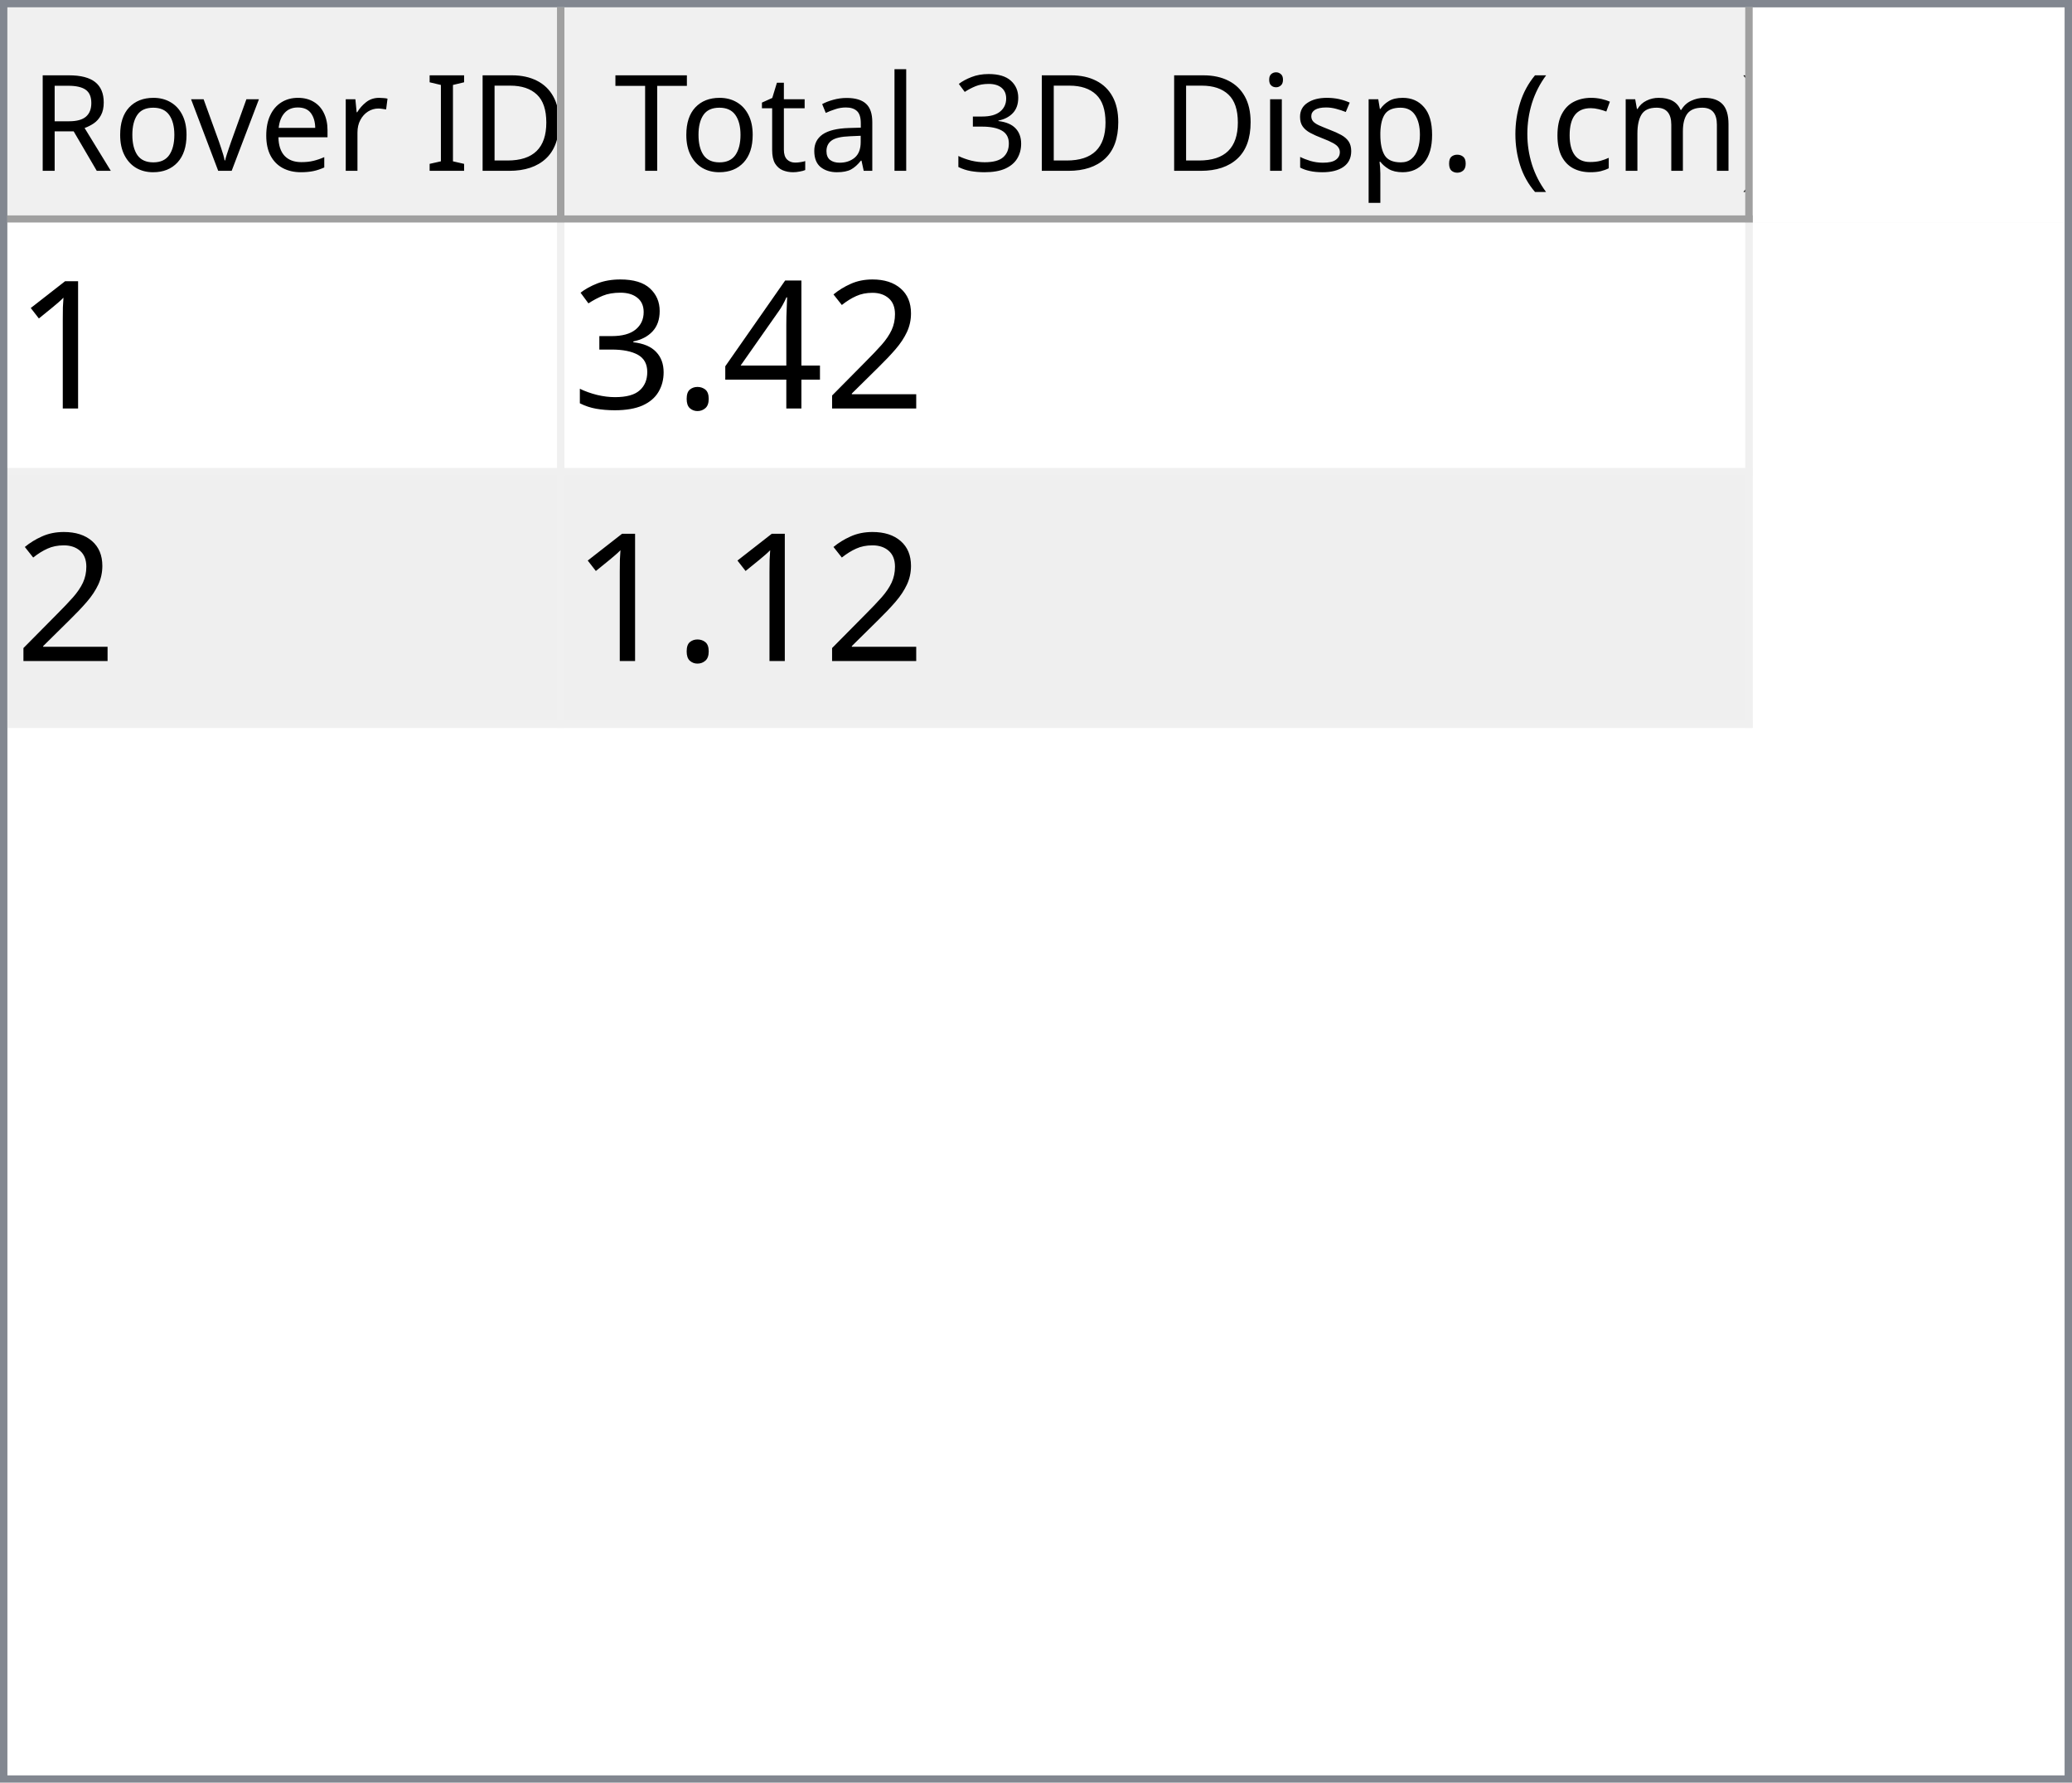
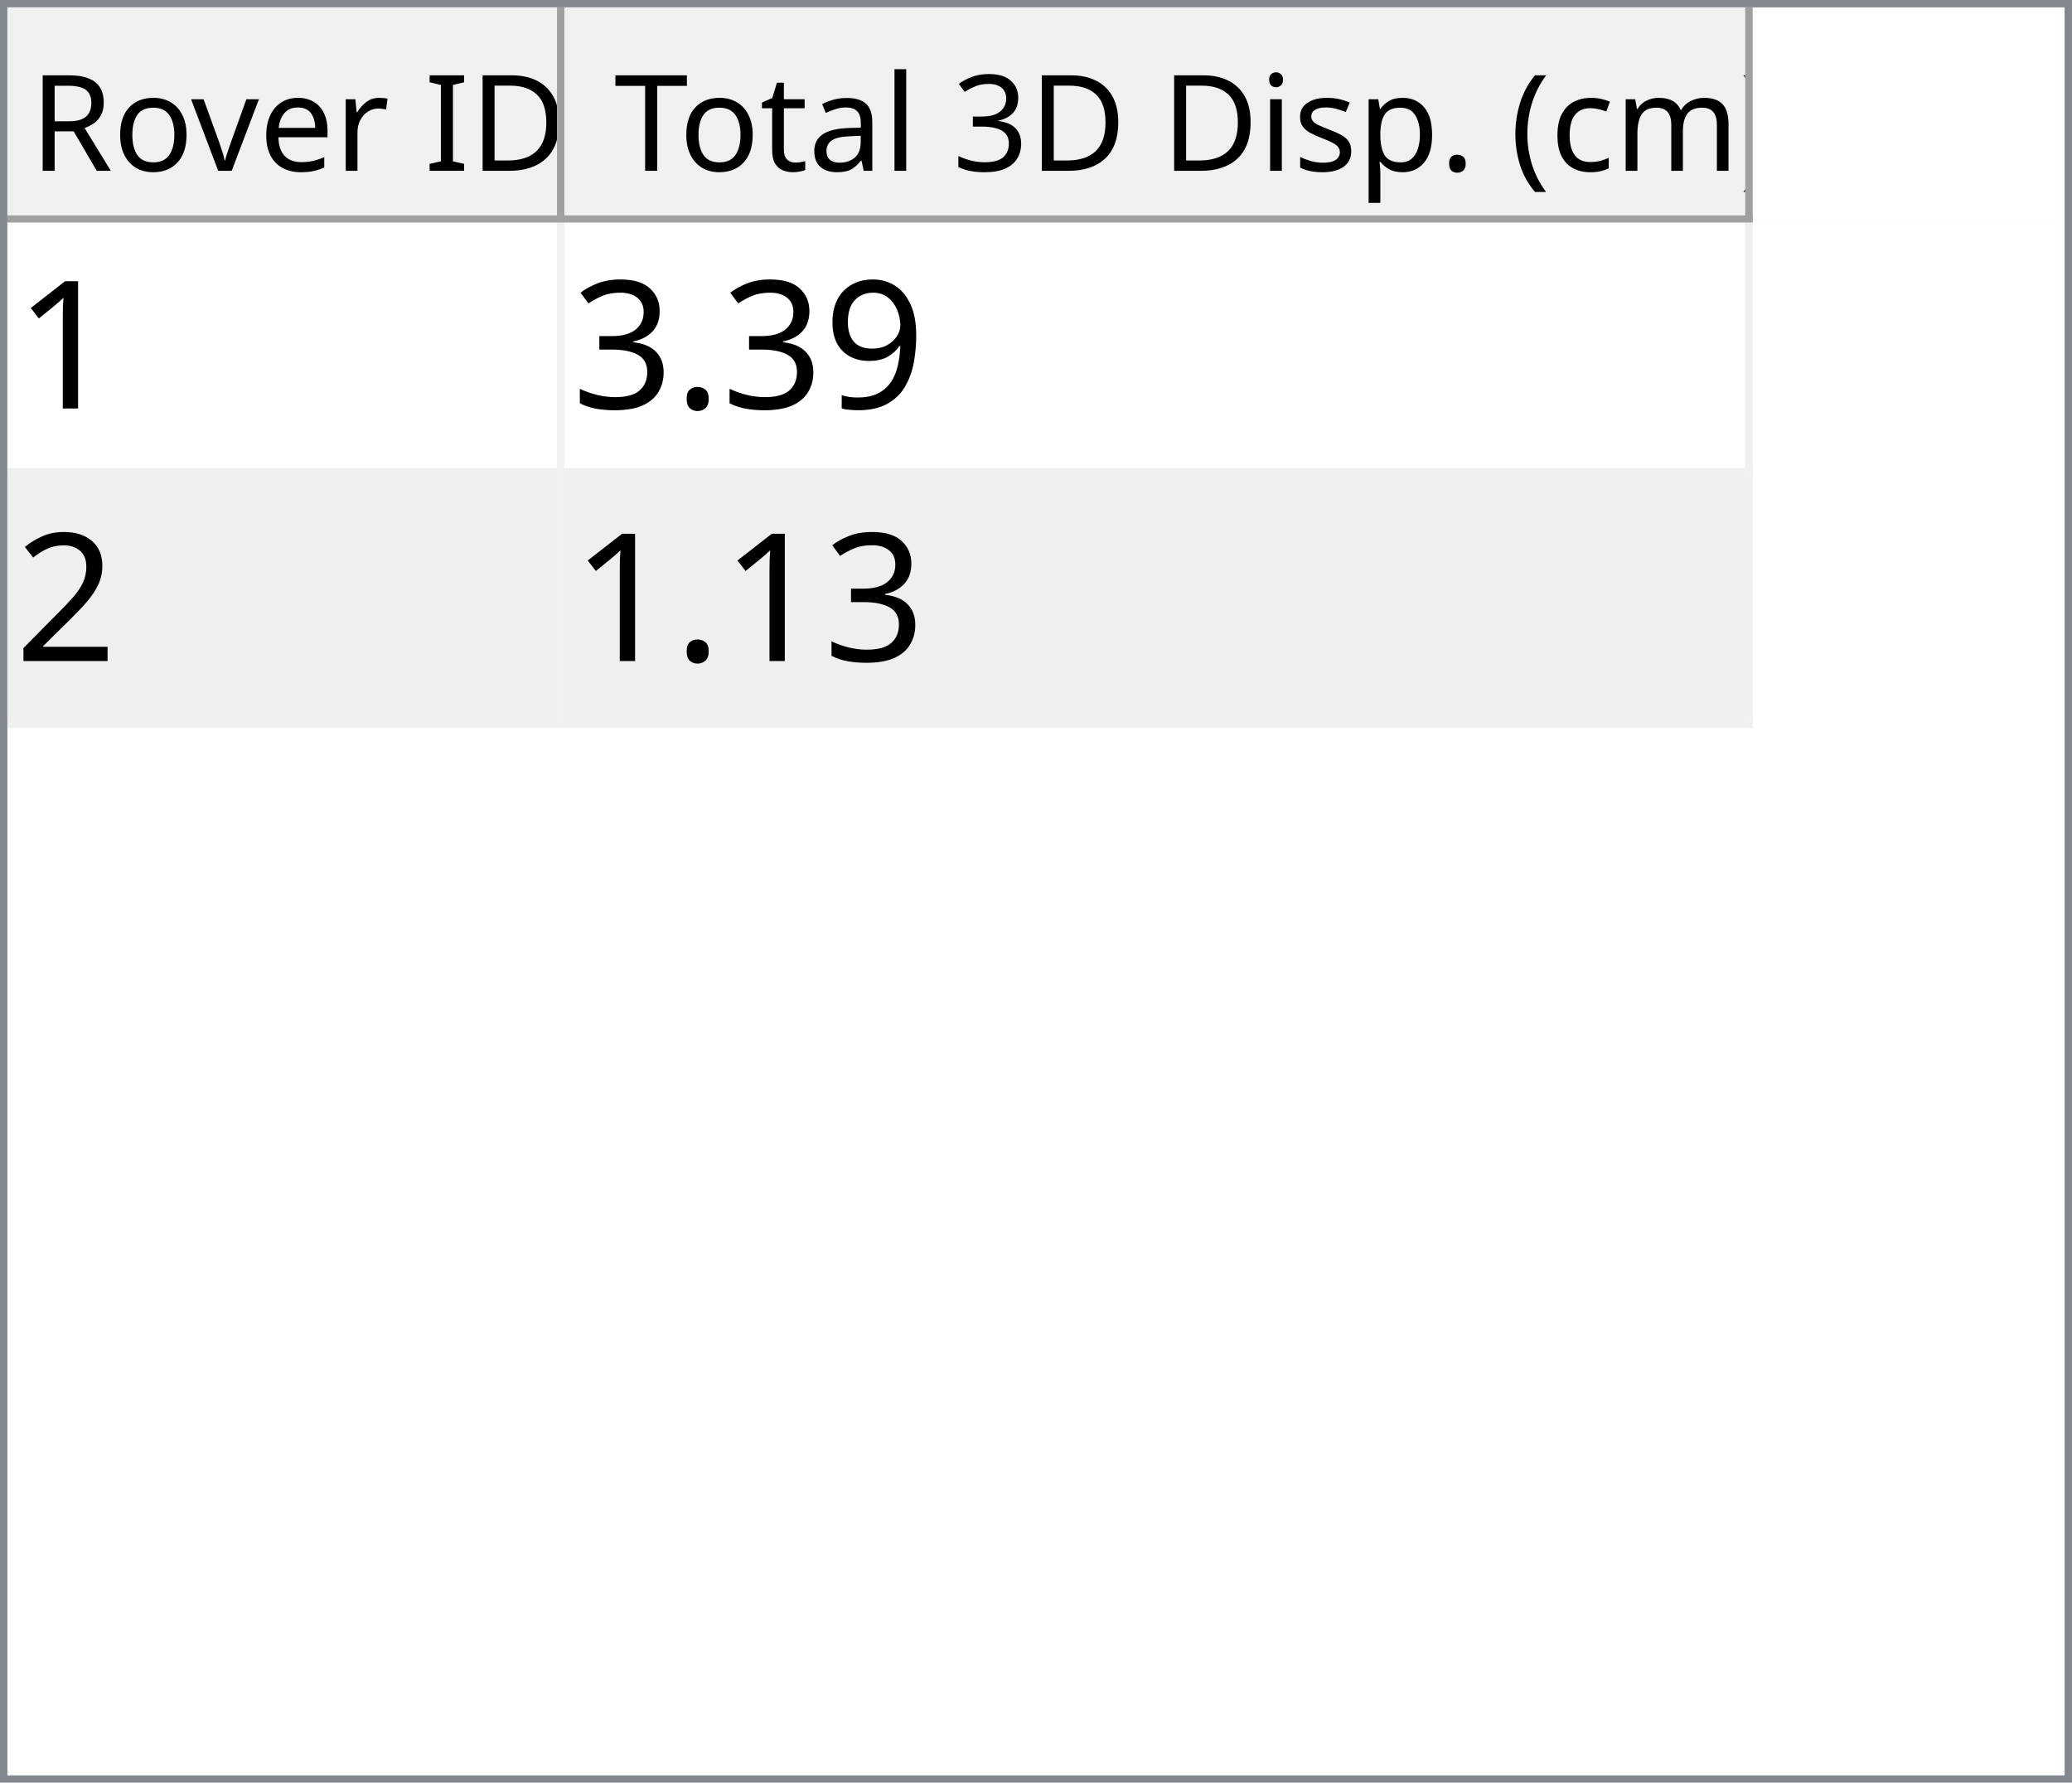
<svg xmlns="http://www.w3.org/2000/svg" style="fill-opacity:1; color-rendering:auto; color-interpolation:auto; text-rendering:auto; stroke:black; stroke-linecap:square; stroke-miterlimit:10; shape-rendering:auto; stroke-opacity:1; fill:black; stroke-dasharray:none; font-weight:normal; stroke-width:1; font-family:'Dialog'; font-style:normal; stroke-linejoin:miter; font-size:12px; stroke-dashoffset:0; image-rendering:auto;" width="279" height="240">
  <defs id="genericDefs" />
  <g>
    <defs id="defs1">
      <clipPath clipPathUnits="userSpaceOnUse" id="clipPath1">
        <path d="M0 0 L279 0 L279 240 L0 240 L0 0 Z" />
      </clipPath>
      <clipPath clipPathUnits="userSpaceOnUse" id="clipPath2">
        <path d="M0 0 L0 240 L279 240 L279 0 Z" />
      </clipPath>
      <clipPath clipPathUnits="userSpaceOnUse" id="clipPath3">
        <path d="M0 0 L0 29 L277 29 L277 0 Z" />
      </clipPath>
      <clipPath clipPathUnits="userSpaceOnUse" id="clipPath4">
        <path d="M0 0 L0 29 L75 29 L75 0 Z" />
      </clipPath>
      <clipPath clipPathUnits="userSpaceOnUse" id="clipPath5">
        <path d="M1 1 L1 28 L74 28 L74 1 Z" />
      </clipPath>
      <clipPath clipPathUnits="userSpaceOnUse" id="clipPath6">
        <path d="M0 0 L0 27 L73 27 L73 0 Z" />
      </clipPath>
      <clipPath clipPathUnits="userSpaceOnUse" id="clipPath7">
        <path d="M-0.5 -0.5 L-0.5 28.5 L74.5 28.5 L74.5 -0.5 Z" />
      </clipPath>
      <clipPath clipPathUnits="userSpaceOnUse" id="clipPath8">
        <path d="M0 0 L0 29 L160 29 L160 0 Z" />
      </clipPath>
      <clipPath clipPathUnits="userSpaceOnUse" id="clipPath9">
        <path d="M1 1 L1 28 L159 28 L159 1 Z" />
      </clipPath>
      <clipPath clipPathUnits="userSpaceOnUse" id="clipPath10">
        <path d="M0 0 L0 27 L158 27 L158 0 Z" />
      </clipPath>
      <clipPath clipPathUnits="userSpaceOnUse" id="clipPath11">
        <path d="M-0.5 -0.5 L-0.5 28.5 L159.5 28.5 L159.5 -0.5 Z" />
      </clipPath>
      <clipPath clipPathUnits="userSpaceOnUse" id="clipPath12">
        <path d="M0 0 L0 209 L277 209 L277 0 Z" />
      </clipPath>
      <clipPath clipPathUnits="userSpaceOnUse" id="clipPath13">
        <path d="M0 0 L0 68 L235 68 L235 0 Z" />
      </clipPath>
      <clipPath clipPathUnits="userSpaceOnUse" id="clipPath14">
        <path d="M-0.5 -0.5 L-0.5 67.5 L234.5 67.5 L234.5 -0.5 Z" />
      </clipPath>
      <clipPath clipPathUnits="userSpaceOnUse" id="clipPath15">
        <path d="M0 0 L0 33 L74 33 L74 0 Z" />
      </clipPath>
      <clipPath clipPathUnits="userSpaceOnUse" id="clipPath16">
        <path d="M0 0 L0 33 L159 33 L159 0 Z" />
      </clipPath>
      <font horiz-adv-x="64.551" id="font1">
        <font-face ascent="107.91" descent="25.098" units-per-em="100" style="font-style:normal; font-family:Segoe UI; font-weight:normal;" />
        <missing-glyph horiz-adv-x="64.551" d="M8.109 0 L8.109 68.266 L56.453 68.266 L56.453 0 L8.109 0 ZM15.328 7.234 L49.219 7.234 L49.219 61.031 L15.328 61.031 L15.328 7.234 Z" />
        <glyph unicode="D" horiz-adv-x="70.117" d="M9.188 0 L9.188 70.016 L28.516 70.016 Q65.531 70.016 65.531 35.891 Q65.531 19.672 55.25 9.836 Q44.969 0 27.734 0 L9.188 0 ZM17.391 62.594 L17.391 7.422 L27.828 7.422 Q41.609 7.422 49.273 14.797 Q56.938 22.172 56.938 35.688 Q56.938 62.594 28.328 62.594 L17.391 62.594 Z" />
        <glyph unicode="I" horiz-adv-x="26.611" d="M17.391 0 L9.188 0 L9.188 70.016 L17.391 70.016 L17.391 0 Z" />
        <glyph unicode=" " horiz-adv-x="27.393" d="" />
        <glyph unicode="r" horiz-adv-x="34.766" d="M34.188 41.891 Q32.078 43.5 28.125 43.5 Q23 43.5 19.555 38.672 Q16.109 33.844 16.109 25.484 L16.109 0 L8.109 0 L8.109 50 L16.109 50 L16.109 39.703 L16.312 39.703 Q18.016 44.969 21.531 47.922 Q25.047 50.875 29.391 50.875 Q32.516 50.875 34.188 50.203 L34.188 41.891 Z" />
        <glyph unicode="e" horiz-adv-x="52.295" d="M48.297 23 L12.984 23 Q13.188 14.656 17.484 10.109 Q21.781 5.562 29.297 5.562 Q37.75 5.562 44.828 11.141 L44.828 3.609 Q38.234 -1.172 27.391 -1.172 Q16.797 -1.172 10.742 5.641 Q4.688 12.453 4.688 24.812 Q4.688 36.469 11.305 43.82 Q17.922 51.172 27.734 51.172 Q37.547 51.172 42.922 44.828 Q48.297 38.484 48.297 27.203 L48.297 23 ZM40.094 29.781 Q40.047 36.719 36.75 40.578 Q33.453 44.438 27.594 44.438 Q21.922 44.438 17.969 40.383 Q14.016 36.328 13.094 29.781 L40.094 29.781 Z" />
        <glyph unicode="v" horiz-adv-x="47.9" d="M47.406 50 L27.484 0 L19.625 0 L0.688 50 L9.469 50 L22.172 13.672 Q23.578 9.672 23.922 6.688 L24.125 6.688 Q24.609 10.453 25.688 13.484 L38.969 50 L47.406 50 Z" />
        <glyph unicode="o" horiz-adv-x="58.594" d="M29 -1.172 Q17.922 -1.172 11.305 5.836 Q4.688 12.844 4.688 24.422 Q4.688 37.016 11.57 44.094 Q18.453 51.172 30.172 51.172 Q41.359 51.172 47.633 44.289 Q53.906 37.406 53.906 25.203 Q53.906 13.234 47.141 6.031 Q40.375 -1.172 29 -1.172 ZM29.594 44.438 Q21.875 44.438 17.383 39.188 Q12.891 33.938 12.891 24.703 Q12.891 15.828 17.43 10.695 Q21.969 5.562 29.594 5.562 Q37.359 5.562 41.531 10.594 Q45.703 15.625 45.703 24.906 Q45.703 34.281 41.531 39.359 Q37.359 44.438 29.594 44.438 Z" />
        <glyph unicode="R" horiz-adv-x="59.814" d="M59.375 0 L49.609 0 L37.891 19.625 Q36.281 22.359 34.766 24.289 Q33.25 26.219 31.664 27.438 Q30.078 28.656 28.25 29.219 Q26.422 29.781 24.125 29.781 L17.391 29.781 L17.391 0 L9.188 0 L9.188 70.016 L30.078 70.016 Q34.672 70.016 38.555 68.867 Q42.438 67.719 45.289 65.375 Q48.141 63.031 49.758 59.547 Q51.375 56.062 51.375 51.375 Q51.375 47.703 50.273 44.656 Q49.172 41.609 47.148 39.211 Q45.125 36.812 42.266 35.133 Q39.406 33.453 35.844 32.516 L35.844 32.328 Q37.594 31.547 38.891 30.547 Q40.188 29.547 41.359 28.18 Q42.531 26.812 43.68 25.078 Q44.828 23.344 46.234 21.047 L59.375 0 ZM17.391 62.594 L17.391 37.203 L28.516 37.203 Q31.594 37.203 34.203 38.133 Q36.812 39.062 38.719 40.797 Q40.625 42.531 41.703 45.047 Q42.781 47.562 42.781 50.688 Q42.781 56.297 39.141 59.445 Q35.5 62.594 28.609 62.594 L17.391 62.594 Z" />
        <glyph unicode=")" horiz-adv-x="30.176" d="M8.297 -15.922 L1.172 -15.922 Q16.406 2.344 16.406 26.812 Q16.406 51.469 1.078 70.016 L8.297 70.016 Q23.531 52.156 23.531 26.703 Q23.531 1.375 8.297 -15.922 Z" />
        <glyph unicode="m" horiz-adv-x="86.133" d="M79.109 0 L71.094 0 L71.094 28.719 Q71.094 37.016 68.531 40.727 Q65.969 44.438 59.906 44.438 Q54.781 44.438 51.195 39.75 Q47.609 35.062 47.609 28.516 L47.609 0 L39.594 0 L39.594 29.688 Q39.594 44.438 28.219 44.438 Q22.953 44.438 19.531 40.016 Q16.109 35.594 16.109 28.516 L16.109 0 L8.109 0 L8.109 50 L16.109 50 L16.109 42.094 L16.312 42.094 Q21.625 51.172 31.844 51.172 Q36.969 51.172 40.773 48.312 Q44.578 45.453 46 40.828 Q51.562 51.172 62.594 51.172 Q79.109 51.172 79.109 30.812 L79.109 0 Z" />
        <glyph unicode="c" horiz-adv-x="46.191" d="M42.188 2.297 Q36.422 -1.172 28.516 -1.172 Q17.828 -1.172 11.258 5.789 Q4.688 12.75 4.688 23.828 Q4.688 36.188 11.766 43.68 Q18.844 51.172 30.672 51.172 Q37.25 51.172 42.281 48.734 L42.281 40.531 Q36.719 44.438 30.375 44.438 Q22.703 44.438 17.797 38.945 Q12.891 33.453 12.891 24.516 Q12.891 15.719 17.508 10.641 Q22.125 5.562 29.891 5.562 Q36.422 5.562 42.188 9.906 L42.188 2.297 Z" />
        <glyph unicode="(" horiz-adv-x="30.176" d="M29.109 -15.922 L21.969 -15.922 Q6.844 1.375 6.844 26.703 Q6.844 52.156 21.969 70.016 L29.203 70.016 Q13.875 51.469 13.875 26.812 Q13.875 2.344 29.109 -15.922 Z" />
        <glyph unicode="." horiz-adv-x="21.68" d="M10.891 -1.078 Q8.641 -1.078 7.055 0.539 Q5.469 2.156 5.469 4.391 Q5.469 6.641 7.055 8.273 Q8.641 9.906 10.891 9.906 Q13.188 9.906 14.797 8.273 Q16.406 6.641 16.406 4.391 Q16.406 2.156 14.797 0.539 Q13.188 -1.078 10.891 -1.078 Z" />
        <glyph unicode="p" horiz-adv-x="58.789" d="M16.312 7.234 L16.109 7.234 L16.109 -23 L8.109 -23 L8.109 50 L16.109 50 L16.109 41.219 L16.312 41.219 Q22.219 51.172 33.594 51.172 Q43.266 51.172 48.688 44.461 Q54.109 37.75 54.109 26.469 Q54.109 13.922 48 6.375 Q41.891 -1.172 31.297 -1.172 Q21.578 -1.172 16.312 7.234 ZM16.109 27.391 L16.109 20.406 Q16.109 14.203 20.141 9.883 Q24.172 5.562 30.375 5.562 Q37.641 5.562 41.773 11.133 Q45.906 16.703 45.906 26.609 Q45.906 34.969 42.047 39.703 Q38.188 44.438 31.594 44.438 Q24.609 44.438 20.359 39.578 Q16.109 34.719 16.109 27.391 Z" />
        <glyph unicode="s" horiz-adv-x="42.432" d="M5.078 1.812 L5.078 10.406 Q11.625 5.562 19.484 5.562 Q30.031 5.562 30.031 12.594 Q30.031 14.594 29.125 15.992 Q28.219 17.391 26.68 18.461 Q25.141 19.531 23.07 20.383 Q21 21.234 18.609 22.172 Q15.281 23.484 12.766 24.828 Q10.25 26.172 8.57 27.859 Q6.891 29.547 6.031 31.695 Q5.172 33.844 5.172 36.719 Q5.172 40.234 6.789 42.945 Q8.406 45.656 11.086 47.484 Q13.766 49.312 17.211 50.242 Q20.656 51.172 24.312 51.172 Q30.812 51.172 35.938 48.922 L35.938 40.828 Q30.422 44.438 23.25 44.438 Q21 44.438 19.195 43.922 Q17.391 43.406 16.094 42.477 Q14.797 41.547 14.086 40.258 Q13.375 38.969 13.375 37.406 Q13.375 35.453 14.086 34.133 Q14.797 32.812 16.164 31.789 Q17.531 30.766 19.484 29.938 Q21.438 29.109 23.922 28.125 Q27.25 26.859 29.883 25.516 Q32.516 24.172 34.375 22.484 Q36.234 20.797 37.234 18.602 Q38.234 16.406 38.234 13.375 Q38.234 9.672 36.602 6.938 Q34.969 4.203 32.234 2.398 Q29.5 0.594 25.93 -0.289 Q22.359 -1.172 18.453 -1.172 Q10.75 -1.172 5.078 1.812 Z" />
        <glyph unicode="i" horiz-adv-x="24.219" d="M12.203 62.703 Q10.062 62.703 8.547 64.164 Q7.031 65.625 7.031 67.875 Q7.031 70.125 8.547 71.609 Q10.062 73.094 12.203 73.094 Q14.406 73.094 15.945 71.609 Q17.484 70.125 17.484 67.875 Q17.484 65.719 15.945 64.211 Q14.406 62.703 12.203 62.703 ZM16.109 0 L8.109 0 L8.109 50 L16.109 50 L16.109 0 Z" />
        <glyph unicode="3" horiz-adv-x="53.906" d="M46.531 19.828 Q46.531 15.094 44.75 11.211 Q42.969 7.328 39.719 4.57 Q36.469 1.812 31.93 0.297 Q27.391 -1.219 21.922 -1.219 Q11.922 -1.219 6 2.594 L6 11.188 Q13.094 5.609 22.219 5.609 Q25.875 5.609 28.828 6.539 Q31.781 7.469 33.906 9.227 Q36.031 10.984 37.18 13.477 Q38.328 15.969 38.328 19.094 Q38.328 32.812 18.797 32.812 L12.984 32.812 L12.984 39.594 L18.5 39.594 Q35.797 39.594 35.797 52.484 Q35.797 64.406 22.609 64.406 Q15.188 64.406 8.688 59.422 L8.688 67.188 Q15.375 71.188 24.609 71.188 Q29 71.188 32.57 69.969 Q36.141 68.75 38.68 66.555 Q41.219 64.359 42.609 61.281 Q44 58.203 44 54.5 Q44 40.672 30.031 36.719 L30.031 36.531 Q33.594 36.141 36.625 34.797 Q39.656 33.453 41.852 31.305 Q44.047 29.156 45.289 26.25 Q46.531 23.344 46.531 19.828 Z" />
        <glyph unicode="l" horiz-adv-x="24.219" d="M16.109 0 L8.109 0 L8.109 74.031 L16.109 74.031 L16.109 0 Z" />
        <glyph unicode="a" horiz-adv-x="50.879" d="M43.891 0 L35.891 0 L35.891 7.812 L35.688 7.812 Q30.469 -1.172 20.312 -1.172 Q12.844 -1.172 8.617 2.781 Q4.391 6.734 4.391 13.281 Q4.391 27.297 20.906 29.594 L35.891 31.688 Q35.891 44.438 25.594 44.438 Q16.547 44.438 9.281 38.281 L9.281 46.484 Q16.656 51.172 26.266 51.172 Q43.891 51.172 43.891 32.516 L43.891 0 ZM35.891 25.297 L23.828 23.641 Q18.266 22.859 15.43 20.875 Q12.594 18.891 12.594 13.875 Q12.594 10.203 15.211 7.883 Q17.828 5.562 22.172 5.562 Q28.125 5.562 32.008 9.742 Q35.891 13.922 35.891 20.312 L35.891 25.297 Z" />
        <glyph unicode="t" horiz-adv-x="33.887" d="M31.297 0.484 Q28.469 -1.078 23.828 -1.078 Q10.688 -1.078 10.688 13.578 L10.688 43.172 L2.094 43.172 L2.094 50 L10.688 50 L10.688 62.203 L18.703 64.797 L18.703 50 L31.297 50 L31.297 43.172 L18.703 43.172 L18.703 14.984 Q18.703 9.969 20.414 7.82 Q22.125 5.672 26.078 5.672 Q29.109 5.672 31.297 7.328 L31.297 0.484 Z" />
        <glyph unicode="T" horiz-adv-x="52.393" d="M50.594 62.594 L30.375 62.594 L30.375 0 L22.172 0 L22.172 62.594 L2 62.594 L2 70.016 L50.594 70.016 L50.594 62.594 Z" />
      </font>
      <font horiz-adv-x="75.0" id="font2">
        <font-face ascent="100.537" descent="21.973" units-per-em="100" style="font-style:normal; font-family:sans-serif; font-weight:normal;" />
        <missing-glyph horiz-adv-x="75.0" d="M12.5 0 L12.5 62.5 L62.5 62.5 L62.5 0 L12.5 0 ZM14.062 1.562 L60.938 1.562 L60.938 60.938 L14.062 60.938 L14.062 1.562 Z" />
        <glyph unicode="1" horiz-adv-x="55.615" d="M37.25 0 L28.469 0 L28.469 56 Q25.297 52.984 20.141 49.953 Q14.984 46.922 10.891 45.406 L10.891 53.906 Q18.266 57.375 23.781 62.305 Q29.297 67.234 31.594 71.875 L37.25 71.875 L37.25 0 Z" />
-         <glyph unicode="2" horiz-adv-x="55.615" d="M50.344 8.453 L50.344 0 L3.031 0 Q2.938 3.172 4.047 6.109 Q5.859 10.938 9.836 15.625 Q13.812 20.312 21.344 26.469 Q33.016 36.031 37.117 41.625 Q41.219 47.219 41.219 52.203 Q41.219 57.422 37.477 61.008 Q33.734 64.594 27.734 64.594 Q21.391 64.594 17.578 60.789 Q13.766 56.984 13.719 50.25 L4.688 51.172 Q5.609 61.281 11.664 66.578 Q17.719 71.875 27.938 71.875 Q38.234 71.875 44.242 66.164 Q50.25 60.453 50.25 52 Q50.25 47.703 48.492 43.555 Q46.734 39.406 42.656 34.812 Q38.578 30.219 29.109 22.219 Q21.188 15.578 18.945 13.211 Q16.703 10.844 15.234 8.453 L50.344 8.453 Z" />
-         <glyph unicode="4" horiz-adv-x="55.615" d="M32.328 0 L32.328 17.141 L1.266 17.141 L1.266 25.203 L33.938 71.578 L41.109 71.578 L41.109 25.203 L50.781 25.203 L50.781 17.141 L41.109 17.141 L41.109 0 L32.328 0 ZM32.328 25.203 L32.328 57.469 L9.906 25.203 L32.328 25.203 Z" />
+         <glyph unicode="9" horiz-adv-x="55.615" d="M5.469 16.547 L13.922 17.328 Q14.984 11.375 18.016 8.688 Q21.047 6 25.781 6 Q29.828 6 32.883 7.859 Q35.938 9.719 37.891 12.82 Q39.844 15.922 41.164 21.195 Q42.484 26.469 42.484 31.938 Q42.484 32.516 42.438 33.688 Q39.797 29.5 35.234 26.883 Q30.672 24.266 25.344 24.266 Q16.453 24.266 10.305 30.711 Q4.156 37.156 4.156 47.703 Q4.156 58.594 10.578 65.234 Q17 71.875 26.656 71.875 Q33.641 71.875 39.43 68.117 Q45.219 64.359 48.219 57.398 Q51.219 50.438 51.219 37.25 Q51.219 23.531 48.242 15.406 Q45.266 7.281 39.383 3.031 Q33.5 -1.219 25.594 -1.219 Q17.188 -1.219 11.867 3.445 Q6.547 8.109 5.469 16.547 ZM41.453 48.141 Q41.453 55.719 37.43 60.156 Q33.406 64.594 27.734 64.594 Q21.875 64.594 17.531 59.812 Q13.188 55.031 13.188 47.406 Q13.188 40.578 17.312 36.305 Q21.438 32.031 27.484 32.031 Q33.594 32.031 37.523 36.305 Q41.453 40.578 41.453 48.141 Z" />
        <glyph unicode="." horiz-adv-x="27.783" d="M9.078 0 L9.078 10.016 L19.094 10.016 L19.094 0 L9.078 0 Z" />
        <glyph unicode="3" horiz-adv-x="55.615" d="M4.203 18.891 L12.984 20.062 Q14.5 12.594 18.141 9.297 Q21.781 6 27 6 Q33.203 6 37.477 10.297 Q41.75 14.594 41.75 20.953 Q41.75 27 37.797 30.93 Q33.844 34.859 27.734 34.859 Q25.25 34.859 21.531 33.891 L22.516 41.609 Q23.391 41.5 23.922 41.5 Q29.547 41.5 34.039 44.43 Q38.531 47.359 38.531 53.469 Q38.531 58.297 35.258 61.477 Q31.984 64.656 26.812 64.656 Q21.688 64.656 18.266 61.43 Q14.844 58.203 13.875 51.766 L5.078 53.328 Q6.688 62.156 12.398 67.016 Q18.109 71.875 26.609 71.875 Q32.469 71.875 37.398 69.359 Q42.328 66.844 44.945 62.5 Q47.562 58.156 47.562 53.266 Q47.562 48.641 45.07 44.828 Q42.578 41.016 37.703 38.766 Q44.047 37.312 47.562 32.695 Q51.078 28.078 51.078 21.141 Q51.078 11.766 44.242 5.25 Q37.406 -1.266 26.953 -1.266 Q17.531 -1.266 11.305 4.352 Q5.078 9.969 4.203 18.891 Z" />
+         <glyph unicode="2" horiz-adv-x="55.615" d="M50.344 8.453 L50.344 0 L3.031 0 Q2.938 3.172 4.047 6.109 Q5.859 10.938 9.836 15.625 Q13.812 20.312 21.344 26.469 Q33.016 36.031 37.117 41.625 Q41.219 47.219 41.219 52.203 Q41.219 57.422 37.477 61.008 Q33.734 64.594 27.734 64.594 Q21.391 64.594 17.578 60.789 Q13.766 56.984 13.719 50.25 L4.688 51.172 Q5.609 61.281 11.664 66.578 Q17.719 71.875 27.938 71.875 Q38.234 71.875 44.242 66.164 Q50.25 60.453 50.25 52 Q50.25 47.703 48.492 43.555 Q46.734 39.406 42.656 34.812 Q38.578 30.219 29.109 22.219 Q21.188 15.578 18.945 13.211 Q16.703 10.844 15.234 8.453 L50.344 8.453 Z" />
      </font>
    </defs>
    <g style="fill:white; stroke:white;">
      <rect x="0" y="0" width="279" style="clip-path:url(#clipPath1); stroke:none;" height="240" />
    </g>
    <g style="fill:white; text-rendering:optimizeSpeed; color-rendering:optimizeSpeed; image-rendering:optimizeSpeed; shape-rendering:crispEdges; stroke:white; color-interpolation:sRGB;">
      <rect x="0" width="279" height="240" y="0" style="stroke:none;" />
      <path style="stroke:none;" d="M0 240 L279 240 L279 0 L0 0 Z" />
    </g>
    <g style="fill:rgb(240,240,240); font-size:18px; font-family:'Segoe UI'; stroke:rgb(240,240,240);">
      <rect x="0" y="0" width="279" style="clip-path:url(#clipPath2); stroke:none;" height="240" />
    </g>
    <g style="fill:rgb(130,135,144); font-size:18px; font-family:'Segoe UI'; stroke:rgb(130,135,144);">
      <path d="M0 0 L279 0 L279 240 L0 240 L0 0 ZM1 1 L278 1 L278 239 L1 239 L1 1 Z" style="fill-rule:evenodd; clip-path:url(#clipPath2); stroke:none;" />
    </g>
    <g style="fill:white; font-size:18px; font-family:'Segoe UI'; stroke:white;" transform="translate(1,1)">
      <rect x="0" y="0" width="277" style="clip-path:url(#clipPath3); stroke:none;" height="29" />
    </g>
    <g style="fill:rgb(240,240,240); font-size:18px; font-family:'Segoe UI'; stroke:rgb(240,240,240);" transform="translate(1,1)">
      <rect x="0" y="0" width="75" style="clip-path:url(#clipPath4); stroke:none;" height="29" />
    </g>
    <g style="font-family:'Segoe UI'; font-size:18px;" transform="translate(2,2)">
      <text x="2" xml:space="preserve" y="21" style="clip-path:url(#clipPath6); stroke:none;">Rover ID</text>
    </g>
    <g transform="translate(1.5,1.5)" style="fill:rgb(160,160,160); font-size:18px; font-family:'Segoe UI'; stroke:rgb(160,160,160); stroke-linejoin:bevel;">
      <line x1="74" x2="74" y1="0" style="fill:none; clip-path:url(#clipPath7);" y2="28" />
    </g>
    <g transform="matrix(1,0,0,1,1,1) translate(0.5,0.5)" style="fill:rgb(160,160,160); font-size:18px; font-family:'Segoe UI'; stroke:rgb(160,160,160); stroke-linejoin:bevel;">
      <line x1="0" x2="74" y1="28" style="fill:none; clip-path:url(#clipPath7);" y2="28" />
    </g>
    <g style="fill:rgb(240,240,240); font-size:18px; font-family:'Segoe UI'; stroke:rgb(240,240,240);" transform="translate(76,1)">
      <rect x="0" y="0" width="160" style="clip-path:url(#clipPath8); stroke:none;" height="29" />
    </g>
    <g style="font-family:'Segoe UI'; font-size:18px;" transform="translate(77,2)">
      <text x="1" xml:space="preserve" y="21" style="clip-path:url(#clipPath10); stroke:none;"> Total 3D Disp. (cm)</text>
    </g>
    <g transform="translate(76.5,1.5)" style="fill:rgb(160,160,160); font-size:18px; font-family:'Segoe UI'; stroke:rgb(160,160,160); stroke-linejoin:bevel;">
      <line x1="159" x2="159" y1="0" style="fill:none; clip-path:url(#clipPath11);" y2="28" />
    </g>
    <g transform="matrix(1,0,0,1,76,1) translate(0.5,0.5)" style="fill:rgb(160,160,160); font-size:18px; font-family:'Segoe UI'; stroke:rgb(160,160,160); stroke-linejoin:bevel;">
      <line x1="0" x2="159" y1="28" style="fill:none; clip-path:url(#clipPath11);" y2="28" />
    </g>
    <g style="fill:white; font-size:18px; font-family:'Segoe UI'; stroke:white;" transform="translate(1,30)">
      <rect x="0" y="0" width="277" style="clip-path:url(#clipPath12); stroke:none;" height="209" />
    </g>
    <g style="fill:rgb(240,240,240); font-size:24px; font-family:sans-serif; stroke:rgb(240,240,240);" transform="translate(1,30)">
      <rect x="0" y="0" width="235" style="clip-path:url(#clipPath13); stroke:none;" height="68" />
      <line transform="translate(0.5,0.5)" x1="0" x2="234" y1="33" style="clip-path:url(#clipPath14); fill:none; stroke-linejoin:bevel;" y2="33" />
    </g>
    <g transform="matrix(1,0,0,1,1,30) translate(0.5,0.5)" style="fill:rgb(240,240,240); font-size:24px; font-family:sans-serif; stroke:rgb(240,240,240); stroke-linejoin:bevel;">
      <line x1="0" x2="234" y1="67" style="fill:none; clip-path:url(#clipPath14);" y2="67" />
    </g>
    <g transform="matrix(1,0,0,1,1,30) translate(0.5,0.5)" style="fill:rgb(240,240,240); font-size:24px; font-family:sans-serif; stroke:rgb(240,240,240); stroke-linejoin:bevel;">
      <line x1="74" x2="74" y1="0" style="fill:none; clip-path:url(#clipPath14);" y2="67" />
    </g>
    <g transform="matrix(1,0,0,1,1,30) translate(0.5,0.5)" style="fill:rgb(240,240,240); font-size:24px; font-family:sans-serif; stroke:rgb(240,240,240); stroke-linejoin:bevel;">
      <line x1="234" x2="234" y1="0" style="fill:none; clip-path:url(#clipPath14);" y2="67" />
    </g>
    <g style="fill:white; font-size:24px; font-family:sans-serif; stroke:white;" transform="matrix(1,0,0,1,1,30)">
      <rect x="0" y="0" width="74" style="clip-path:url(#clipPath15); stroke:none;" height="33" />
      <text x="1" y="25" style="fill:black; clip-path:url(#clipPath15); stroke:none;" xml:space="preserve">1</text>
    </g>
    <g style="fill:white; font-size:24px; font-family:sans-serif; stroke:white;" transform="matrix(1,0,0,1,1,30) translate(75,0)">
      <rect x="0" y="0" width="159" style="clip-path:url(#clipPath16); stroke:none;" height="33" />
-       <text x="1" y="25" style="fill:black; clip-path:url(#clipPath16); stroke:none;" xml:space="preserve">3.42</text>
+       <text x="1" y="25" style="fill:black; clip-path:url(#clipPath16); stroke:none;" xml:space="preserve">3.39</text>
    </g>
    <g style="fill:rgb(239,239,239); font-size:24px; font-family:sans-serif; stroke:rgb(239,239,239);" transform="matrix(1,0,0,1,1,30) translate(0,34)">
      <rect x="0" y="0" width="74" style="clip-path:url(#clipPath15); stroke:none;" height="33" />
      <text x="1" y="25" style="fill:black; clip-path:url(#clipPath15); stroke:none;" xml:space="preserve">2</text>
    </g>
    <g style="fill:rgb(239,239,239); font-size:24px; font-family:sans-serif; stroke:rgb(239,239,239);" transform="matrix(1,0,0,1,1,30) translate(75,34)">
      <rect x="0" y="0" width="159" style="clip-path:url(#clipPath16); stroke:none;" height="33" />
-       <text x="1" y="25" style="fill:black; clip-path:url(#clipPath16); stroke:none;" xml:space="preserve">1.12</text>
+       <text x="1" y="25" style="fill:black; clip-path:url(#clipPath16); stroke:none;" xml:space="preserve">1.13</text>
    </g>
  </g>
</svg>
